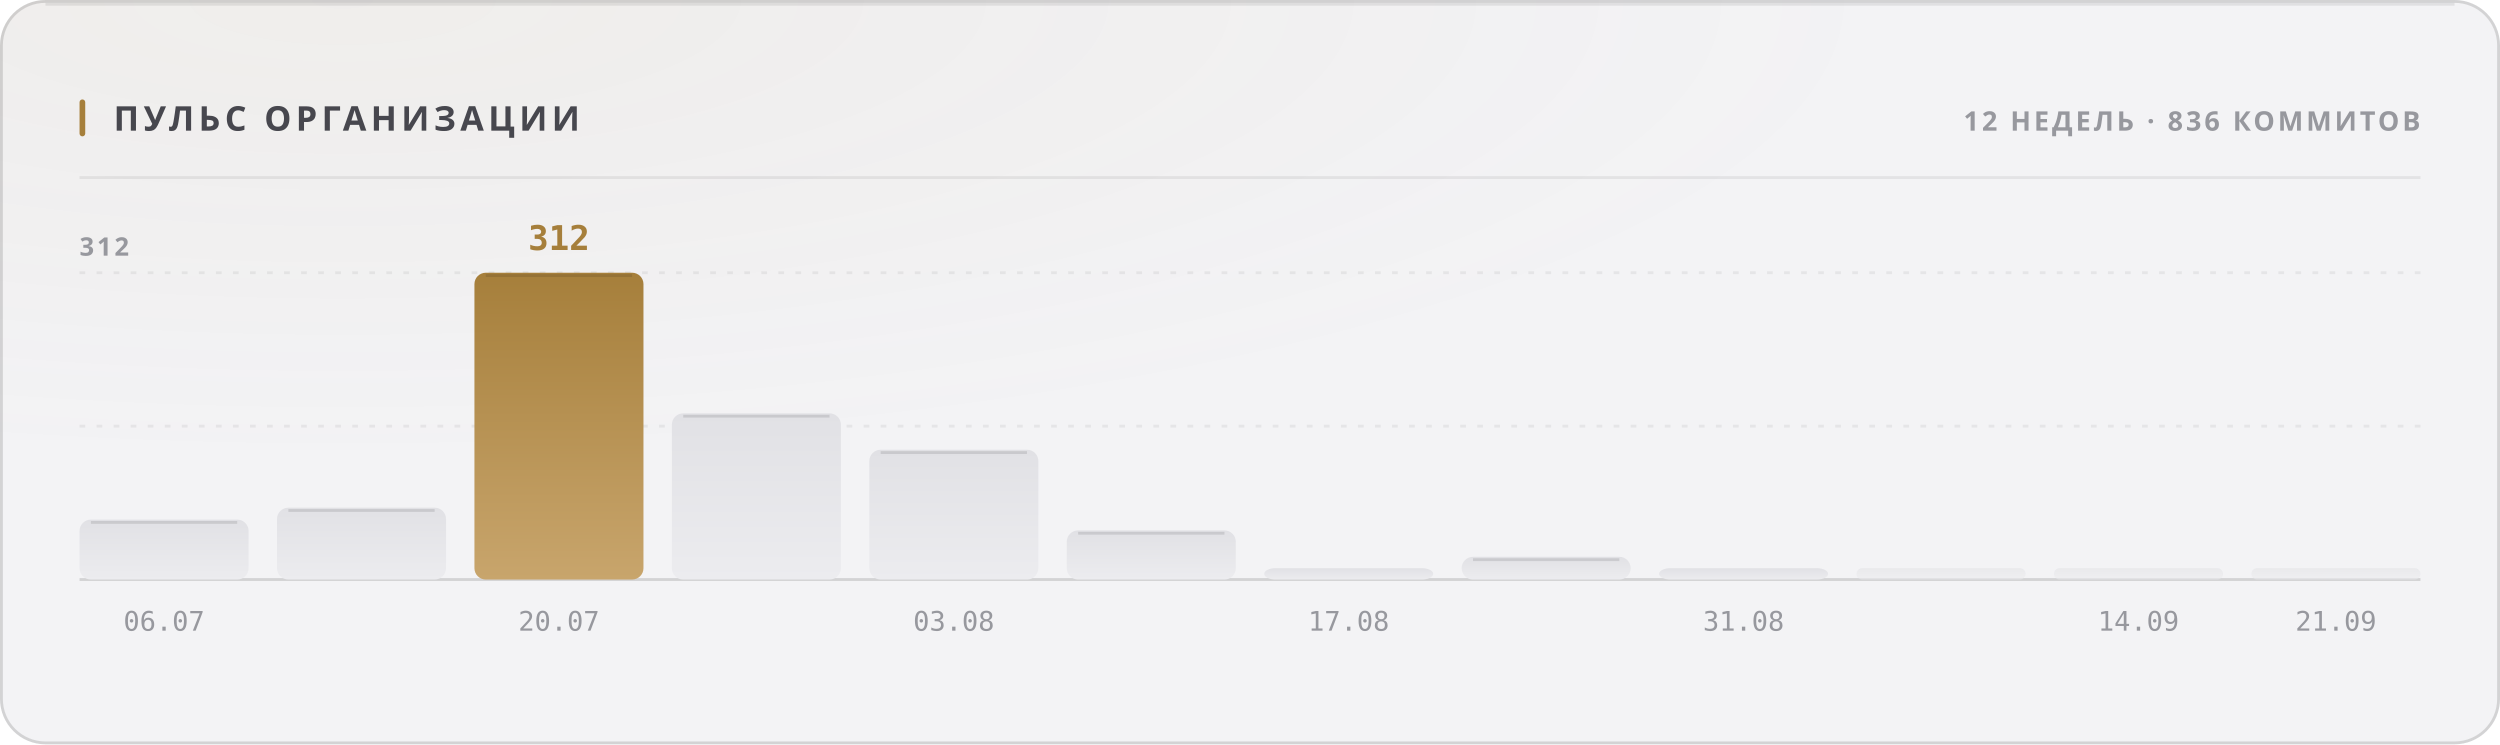
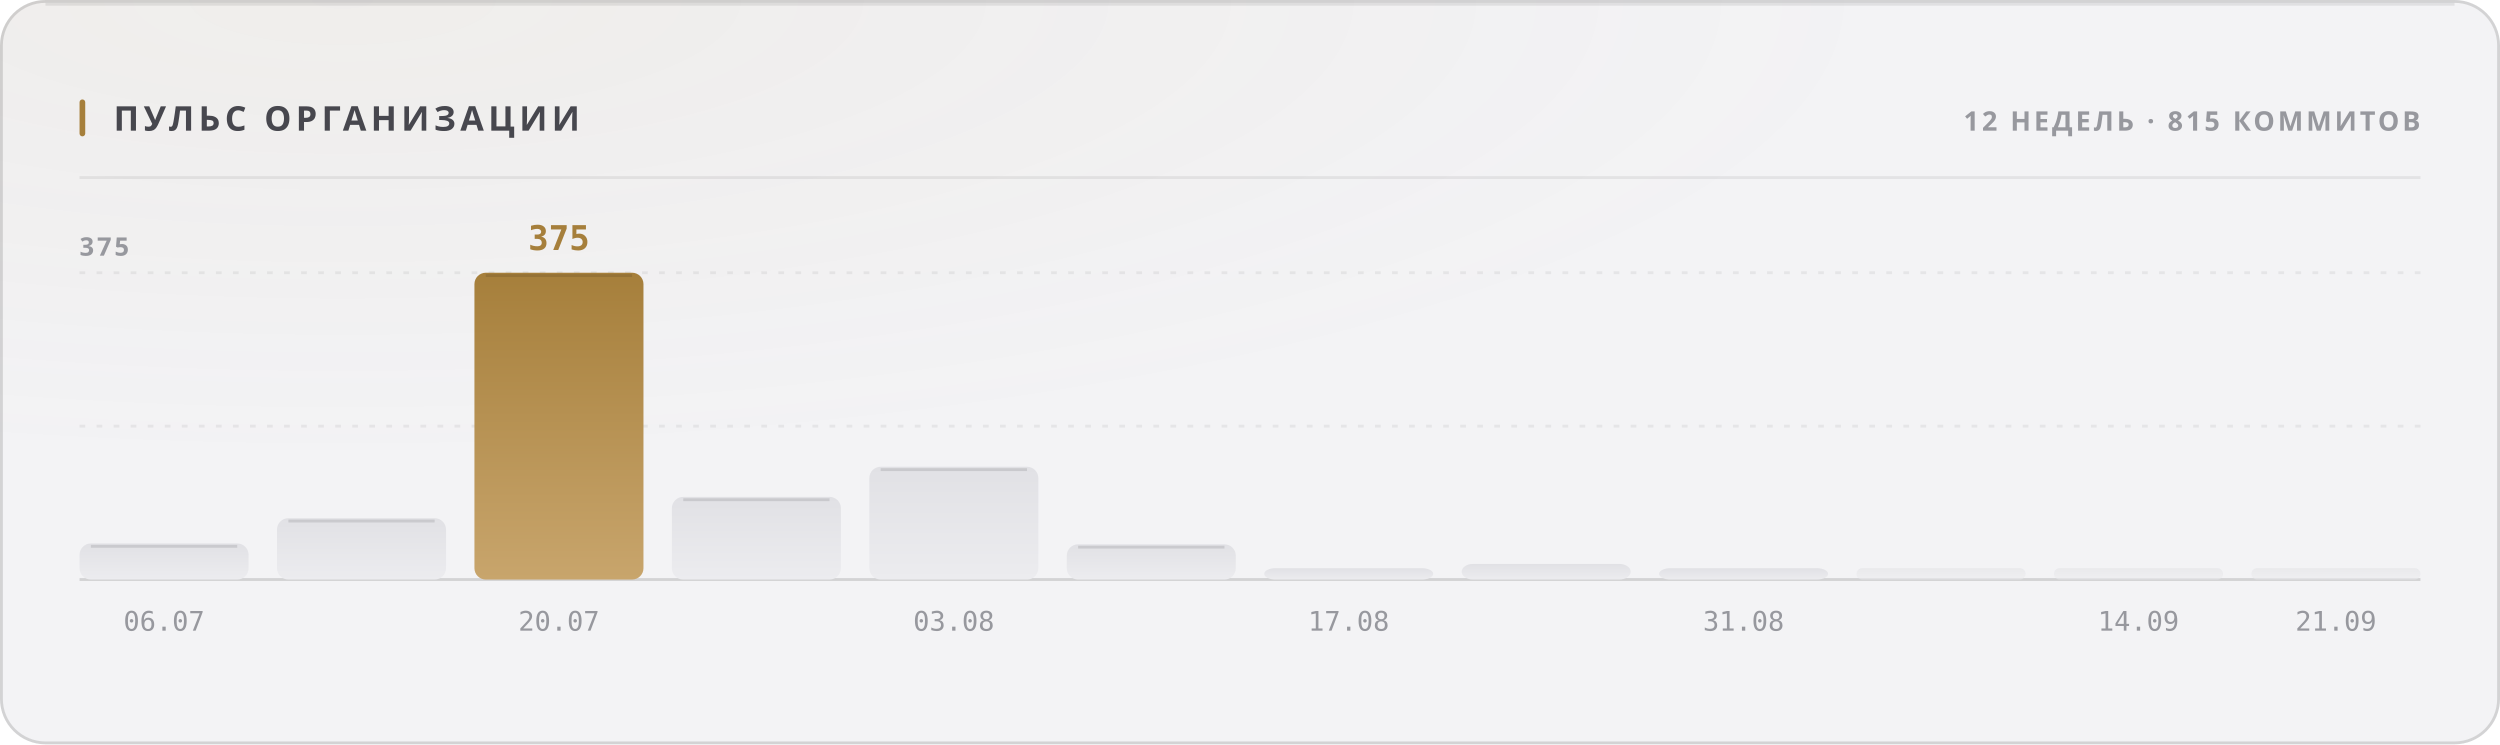
<svg xmlns="http://www.w3.org/2000/svg" width="880" height="262" viewBox="0 0 880 262" role="img">
  <style>
  text { font-family: -apple-system, BlinkMacSystemFont, 'Segoe UI', 'Noto Sans', Helvetica, Arial, sans-serif; }
  .mono { font-family: ui-monospace, 'SF Mono', 'Cascadia Mono', 'DejaVu Sans Mono', Menlo, Consolas, monospace; font-variant-numeric: tabular-nums; }
  .caps { letter-spacing: .1em; text-transform: uppercase; }

  @keyframes sheen  { from { transform: translateX(-120%); } to { transform: translateX(260%); } }
  @keyframes rise   { from { opacity: 0; transform: translateY(6px); } to { opacity: 1; transform: none; } }
  @keyframes slide  { from { opacity: 0; transform: translateX(-8px); } to { opacity: 1; transform: none; } }
  @keyframes grow   { from { transform: scaleY(0); } to { transform: scaleY(1); } }
  @keyframes widen  { from { transform: scaleX(0); } to { transform: scaleX(1); } }
  @keyframes draw   { from { stroke-dashoffset: 200; } to { stroke-dashoffset: 0; } }

  .sheen { animation: sheen 5.5s cubic-bezier(.45,0,.2,1) infinite; }
  .rise  { animation: rise .5s cubic-bezier(.16,1,.3,1) both; }
  .slide { animation: slide .42s cubic-bezier(.16,1,.3,1) both; }
  .bar   { transform-box: fill-box; transform-origin: 50% 100%;
           animation: grow .62s cubic-bezier(.16,1,.3,1) both; }
  .fill  { transform-box: fill-box; transform-origin: 0% 50%;
           animation: widen .8s cubic-bezier(.16,1,.3,1) both; }
  /* The hidden start state lives in the keyframes, never in the static rule.
     A renderer that ignores CSS animations then falls back to the FINISHED
     state — a drawn line, visible text — instead of an empty panel. */
  .spark { stroke-dasharray: 200;
           animation: draw 1.1s cubic-bezier(.16,1,.3,1) both; }

  @media (prefers-reduced-motion: reduce) {
    .sheen { animation: none; opacity: 0; }
    .rise, .slide, .bar, .fill, .spark { animation: none; opacity: 1; transform: none;
                                         stroke-dashoffset: 0; }
  }</style>
  <defs>
    <filter id="grain1" x="0" y="0" width="100%" height="100%">
      <feTurbulence type="fractalNoise" baseFrequency="0.82" numOctaves="3" stitchTiles="stitch" />
      <feColorMatrix type="saturate" values="0" />
    </filter>
    <radialGradient id="wash2" cx="14%" cy="0%" r="62%">
      <stop offset="0%" stop-color="#a67f3b" stop-opacity="0.05" />
      <stop offset="100%" stop-color="#a67f3b" stop-opacity="0" />
    </radialGradient>
    <linearGradient id="barfill3" x1="0" y1="0" x2="0" y2="1">
      <stop offset="0%" stop-color="#e1e1e5" />
      <stop offset="100%" stop-color="#ececef" />
    </linearGradient>
    <linearGradient id="barfill4" x1="0" y1="0" x2="0" y2="1">
      <stop offset="0%" stop-color="#e1e1e5" />
      <stop offset="100%" stop-color="#ececef" />
    </linearGradient>
    <linearGradient id="barfill5" x1="0" y1="0" x2="0" y2="1">
      <stop offset="0%" stop-color="#a67f3b" />
      <stop offset="100%" stop-color="#c8a56c" />
    </linearGradient>
    <linearGradient id="barfill6" x1="0" y1="0" x2="0" y2="1">
      <stop offset="0%" stop-color="#e1e1e5" />
      <stop offset="100%" stop-color="#ececef" />
    </linearGradient>
    <linearGradient id="barfill7" x1="0" y1="0" x2="0" y2="1">
      <stop offset="0%" stop-color="#e1e1e5" />
      <stop offset="100%" stop-color="#ececef" />
    </linearGradient>
    <linearGradient id="barfill8" x1="0" y1="0" x2="0" y2="1">
      <stop offset="0%" stop-color="#e1e1e5" />
      <stop offset="100%" stop-color="#ececef" />
    </linearGradient>
    <linearGradient id="barfill9" x1="0" y1="0" x2="0" y2="1">
      <stop offset="0%" stop-color="#e1e1e5" />
      <stop offset="100%" stop-color="#ececef" />
    </linearGradient>
    <linearGradient id="barfill10" x1="0" y1="0" x2="0" y2="1">
      <stop offset="0%" stop-color="#e1e1e5" />
      <stop offset="100%" stop-color="#ececef" />
    </linearGradient>
    <linearGradient id="barfill11" x1="0" y1="0" x2="0" y2="1">
      <stop offset="0%" stop-color="#e1e1e5" />
      <stop offset="100%" stop-color="#ececef" />
    </linearGradient>
    <linearGradient id="barfill12" x1="0" y1="0" x2="0" y2="1">
      <stop offset="0%" stop-color="#e1e1e5" />
      <stop offset="100%" stop-color="#ececef" />
    </linearGradient>
    <linearGradient id="barfill13" x1="0" y1="0" x2="0" y2="1">
      <stop offset="0%" stop-color="#e1e1e5" />
      <stop offset="100%" stop-color="#ececef" />
    </linearGradient>
    <linearGradient id="barfill14" x1="0" y1="0" x2="0" y2="1">
      <stop offset="0%" stop-color="#e1e1e5" />
      <stop offset="100%" stop-color="#ececef" />
    </linearGradient>
  </defs>
  <rect width="880" height="262" rx="16" fill="#f3f3f5" />
  <rect width="880" height="262" rx="16" fill="url(#wash2)" />
  <rect width="880" height="262" rx="16" filter="url(#grain1)" opacity="0.035" style="mix-blend-mode:overlay" />
  <rect x=".5" y=".5" width="879" height="261" rx="15.5" fill="none" stroke="rgba(10,10,12,0.14)" />
  <path d="M16 1.5 H864" stroke="rgba(10,10,12,0.08)" stroke-width="1" fill="none" />
  <rect x="28" y="35" width="2" height="13" rx="1" fill="#a67f3b" />
  <text x="40" y="46" font-size="12" font-weight="700" fill="#47474e" letter-spacing="0.13em">ПУЛЬС ОРГАНИЗАЦИИ</text>
-   <text x="852" y="46" font-size="9.5" font-weight="600" fill="#97989e" text-anchor="end" letter-spacing="0.11em">12 НЕДЕЛЬ · 836 КОММИТОВ</text>
+   <text x="852" y="46" font-size="9.5" font-weight="600" fill="#97989e" text-anchor="end" letter-spacing="0.11em">12 НЕДЕЛЬ · 815 КОММИТОВ</text>
  <path d="M28 62.5 H852" stroke="rgba(10,10,12,0.07)" stroke-width="1" />
  <path d="M28 150.0 H852" stroke="rgba(10,10,12,0.06)" stroke-width="1" stroke-dasharray="2 4" />
  <path d="M28 96.0 H852" stroke="rgba(10,10,12,0.06)" stroke-width="1" stroke-dasharray="2 4" />
  <path d="M28 204 H852" stroke="rgba(10,10,12,0.14)" stroke-width="1" />
-   <text x="28" y="90" font-size="9" font-weight="600" fill="#97989e" letter-spacing="0.11em">312</text>
-   <rect class="bar" x="28.0" y="182.9" width="59.5" height="21.1" rx="4" fill="url(#barfill3)" opacity="1" style="animation-delay:0s" />
-   <path d="M32.0 183.9 H83.5" stroke="rgba(10,10,12,0.11)" stroke-width="1" />
+   <text x="28" y="90" font-size="9" font-weight="600" fill="#97989e" letter-spacing="0.11em">375</text>
+   <rect class="bar" x="28.0" y="191.3" width="59.5" height="12.7" rx="4" fill="url(#barfill3)" opacity="1" style="animation-delay:0s" />
+   <path d="M32.0 192.3 H83.5" stroke="rgba(10,10,12,0.11)" stroke-width="1" />
  <text x="57.75" y="222" font-size="9.5" font-weight="400" fill="#97989e" text-anchor="middle" class="mono">06.07</text>
-   <rect class="bar" x="97.5" y="178.7" width="59.5" height="25.3" rx="4" fill="url(#barfill4)" opacity="1" style="animation-delay:0.038s" />
-   <path d="M101.5 179.7 H153.0" stroke="rgba(10,10,12,0.11)" stroke-width="1" />
+   <rect class="bar" x="97.5" y="182.4" width="59.5" height="21.6" rx="4" fill="url(#barfill4)" opacity="1" style="animation-delay:0.038s" />
+   <path d="M101.5 183.4 H153.0" stroke="rgba(10,10,12,0.11)" stroke-width="1" />
  <rect class="bar" x="167.0" y="96.0" width="59.5" height="108.0" rx="4" fill="url(#barfill5)" opacity="1" style="animation-delay:0.076s" />
  <path d="M171.0 97.0 H222.5" stroke="rgba(10,10,12,0.11)" stroke-width="1" />
-   <text x="196.75" y="88" font-size="12" font-weight="700" fill="#a67f3b" text-anchor="middle" class="mono rise" opacity="1">312</text>
+   <text x="196.75" y="88" font-size="12" font-weight="700" fill="#a67f3b" text-anchor="middle" class="mono rise" opacity="1">375</text>
  <text x="196.75" y="222" font-size="9.5" font-weight="400" fill="#97989e" text-anchor="middle" class="mono">20.07</text>
-   <rect class="bar" x="236.5" y="145.5" width="59.5" height="58.5" rx="4" fill="url(#barfill6)" opacity="1" style="animation-delay:0.114s" />
-   <path d="M240.5 146.5 H292.0" stroke="rgba(10,10,12,0.11)" stroke-width="1" />
-   <rect class="bar" x="306.0" y="158.3" width="59.5" height="45.7" rx="4" fill="url(#barfill7)" opacity="1" style="animation-delay:0.152s" />
-   <path d="M310.0 159.3 H361.5" stroke="rgba(10,10,12,0.11)" stroke-width="1" />
+   <rect class="bar" x="236.5" y="174.9" width="59.5" height="29.1" rx="4" fill="url(#barfill6)" opacity="1" style="animation-delay:0.114s" />
+   <path d="M240.5 175.9 H292.0" stroke="rgba(10,10,12,0.11)" stroke-width="1" />
+   <rect class="bar" x="306.0" y="164.3" width="59.5" height="39.7" rx="4" fill="url(#barfill7)" opacity="1" style="animation-delay:0.152s" />
+   <path d="M310.0 165.3 H361.5" stroke="rgba(10,10,12,0.11)" stroke-width="1" />
  <text x="335.75" y="222" font-size="9.5" font-weight="400" fill="#97989e" text-anchor="middle" class="mono">03.08</text>
-   <rect class="bar" x="375.5" y="186.7" width="59.5" height="17.3" rx="4" fill="url(#barfill8)" opacity="1" style="animation-delay:0.19s" />
-   <path d="M379.5 187.7 H431.0" stroke="rgba(10,10,12,0.11)" stroke-width="1" />
+   <rect class="bar" x="375.5" y="191.6" width="59.5" height="12.4" rx="4" fill="url(#barfill8)" opacity="1" style="animation-delay:0.19s" />
+   <path d="M379.5 192.6 H431.0" stroke="rgba(10,10,12,0.11)" stroke-width="1" />
  <rect class="bar" x="445.0" y="200.0" width="59.5" height="4.0" rx="4" fill="url(#barfill9)" opacity="1" style="animation-delay:0.228s" />
  <text x="474.75" y="222" font-size="9.5" font-weight="400" fill="#97989e" text-anchor="middle" class="mono">17.08</text>
-   <rect class="bar" x="514.5" y="196.0" width="59.5" height="8.0" rx="4" fill="url(#barfill10)" opacity="1" style="animation-delay:0.266s" />
-   <path d="M518.5 197.0 H570.0" stroke="rgba(10,10,12,0.11)" stroke-width="1" />
+   <rect class="bar" x="514.5" y="198.5" width="59.5" height="5.5" rx="4" fill="url(#barfill10)" opacity="1" style="animation-delay:0.266s" />
  <rect class="bar" x="584.0" y="200.0" width="59.5" height="4.0" rx="4" fill="url(#barfill11)" opacity="1" style="animation-delay:0.304s" />
  <text x="613.75" y="222" font-size="9.5" font-weight="400" fill="#97989e" text-anchor="middle" class="mono">31.08</text>
  <rect class="bar" x="653.5" y="200.0" width="59.5" height="4.0" rx="2" fill="url(#barfill12)" opacity="0.55" style="animation-delay:0.342s" />
  <rect class="bar" x="723.0" y="200.0" width="59.5" height="4.0" rx="2" fill="url(#barfill13)" opacity="0.55" style="animation-delay:0.38s" />
  <text x="752.75" y="222" font-size="9.5" font-weight="400" fill="#97989e" text-anchor="middle" class="mono">14.09</text>
  <rect class="bar" x="792.5" y="200.0" width="59.5" height="4.0" rx="2" fill="url(#barfill14)" opacity="0.55" style="animation-delay:0.418s" />
  <text x="822.25" y="222" font-size="9.5" font-weight="400" fill="#97989e" text-anchor="middle" class="mono">21.09</text>
</svg>
